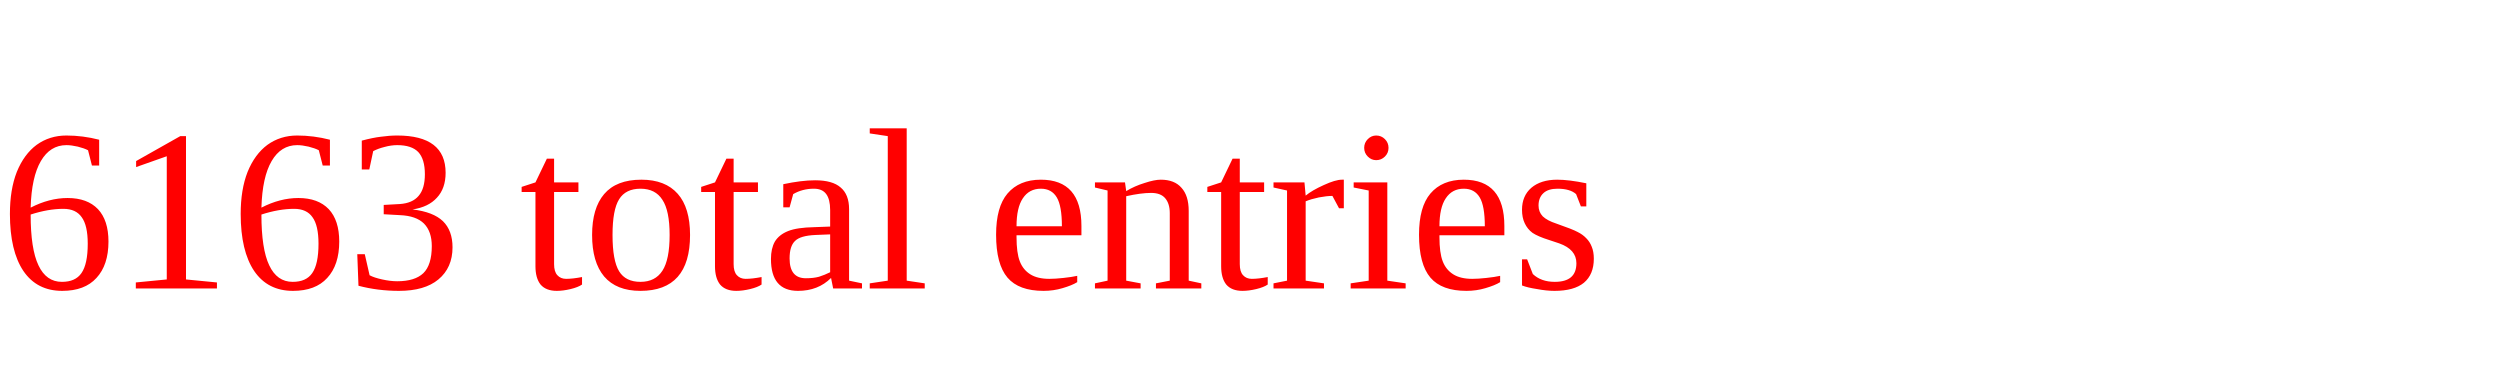
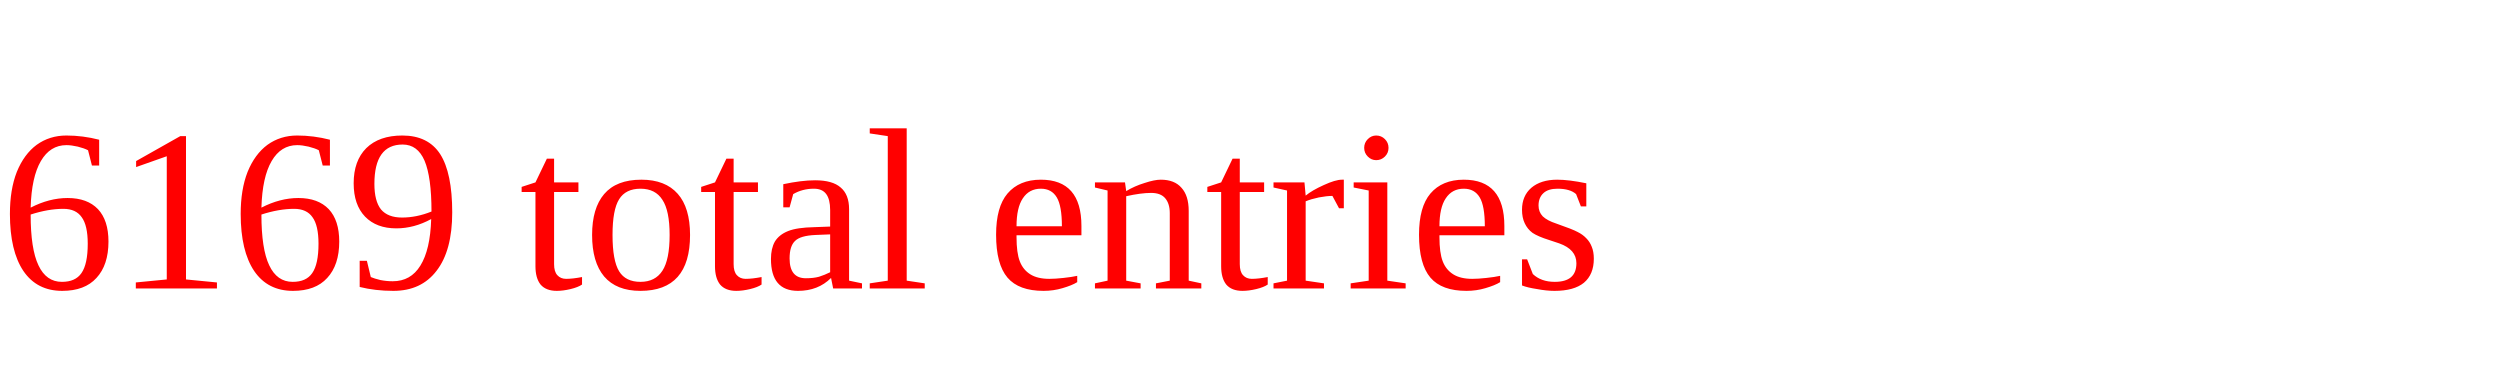
<svg xmlns="http://www.w3.org/2000/svg" height="20" width="130" version="1.1">
-   <text x="0" y="15" fill="red">6163 total entries</text>
+   <text x="0" y="15" fill="red">6169 total entries</text>
</svg>
